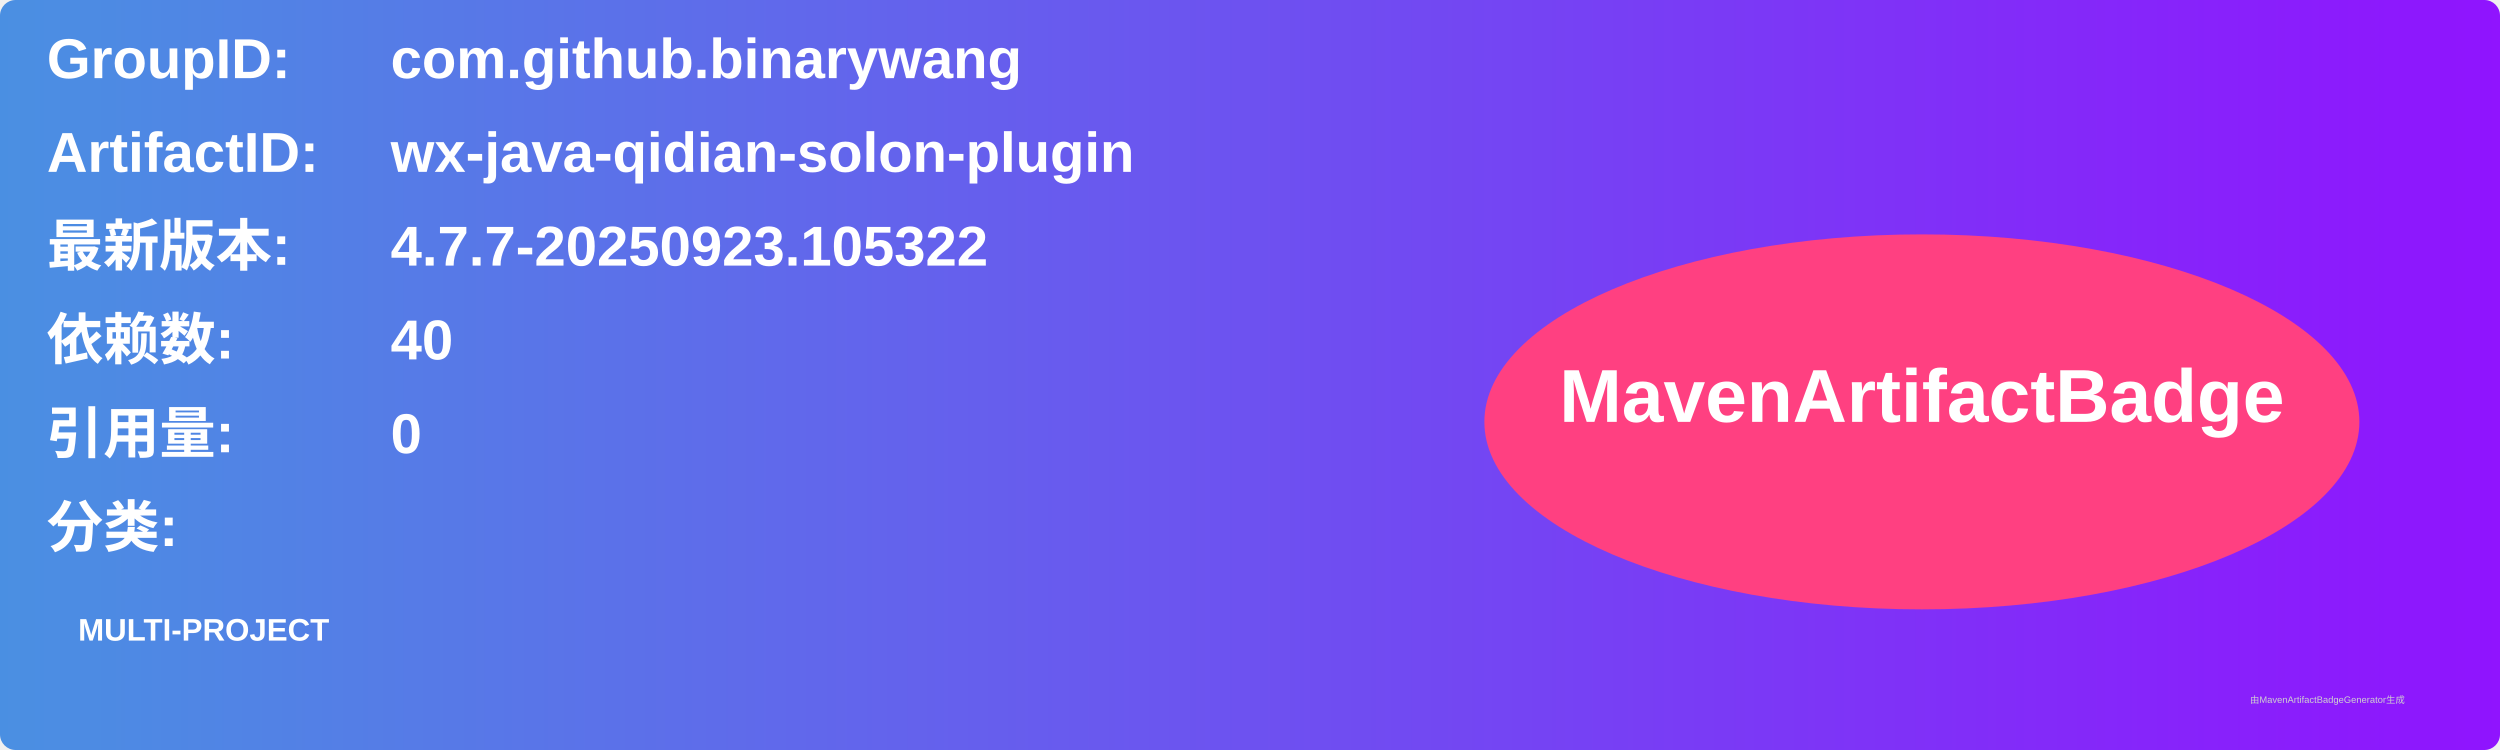
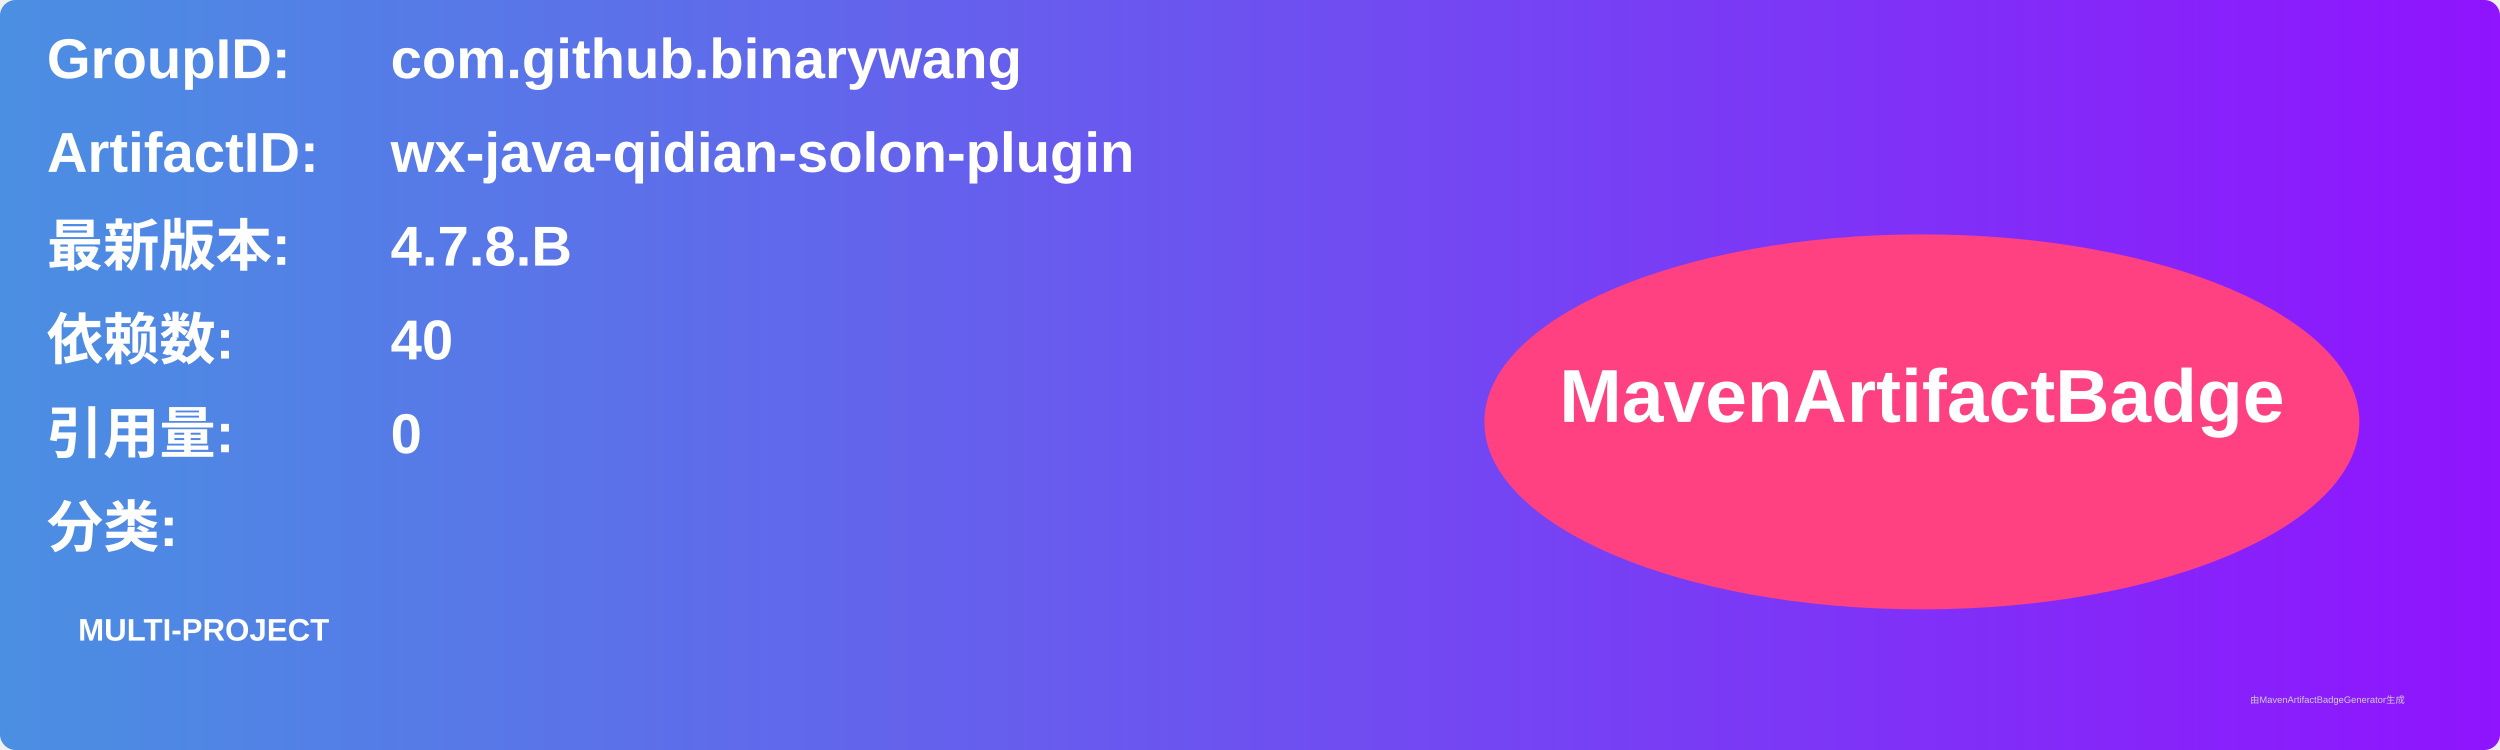
<svg xmlns="http://www.w3.org/2000/svg" width="800" height="240" viewBox="0 0 800 240">
  <linearGradient id="grad" x1="0%" y1="0%" x2="100%" y2="0%">
    <stop offset="0%" stop-color="#4a90e2" />
    <stop offset="100%" stop-color="#9013fe" />
  </linearGradient>
  <rect width="100%" height="100%" rx="5" ry="5" fill="url(#grad)" />
  <g transform="translate(15, 15)">
    <text x="0" y="10" font-family="Arial" font-size="18" fill="white" font-weight="bold" width="260">GroupID:</text>
    <text x="110" y="10" font-family="Arial" font-size="18" fill="white" font-weight="bold" width="460">com.github.binarywang</text>
    <text x="0" y="40" font-family="Arial" font-size="18" fill="white" font-weight="bold" width="260">ArtifactID:</text>
    <text x="110" y="40" font-family="Arial" font-size="18" fill="white" font-weight="bold" width="460">wx-java-qidian-solon-plugin</text>
    <text x="0" y="70" font-family="Arial" font-size="18" fill="white" font-weight="bold">最新版本:</text>
    <text x="110" y="70" font-family="Arial" font-size="18" fill="white" font-weight="bold">
-       <tspan font-weight="bold">4.7.7-20250923.105322</tspan>
+       <tspan font-weight="bold">4.7.8.B</tspan>
    </text>
    <text x="0" y="100" font-family="Arial" font-size="18" fill="white" font-weight="bold">依赖数: </text>
    <text x="110" y="100" font-family="Arial" font-size="18" fill="white">
      <tspan font-weight="bold">40</tspan>
    </text>
    <text x="0" y="130" font-family="Arial" font-size="18" fill="white" font-weight="bold">引用量: </text>
    <text x="110" y="130" font-family="Arial" font-size="18" fill="white">
      <tspan font-weight="bold">0</tspan>
    </text>
    <text x="0" y="160" font-family="Arial" font-size="18" fill="white" font-weight="bold">分类:</text>
    <text x="10" y="190" font-family="Arial" font-size="10" fill="white">
      <tspan font-weight="bold">MULTI-PROJECT</tspan>
    </text>
    <ellipse cx="600" cy="120" rx="140" ry="60" fill="#ff4081" />
    <text x="600" y="120" text-anchor="middle" font-family="Arial" font-size="24" fill="white" font-weight="bold">MavenArtifactBadge</text>
  </g>
  <text x="720" y="225" font-family="Arial" font-size="3" fill="#d0d0d0">由MavenArtifactBadgeGenerator生成</text>
</svg>
